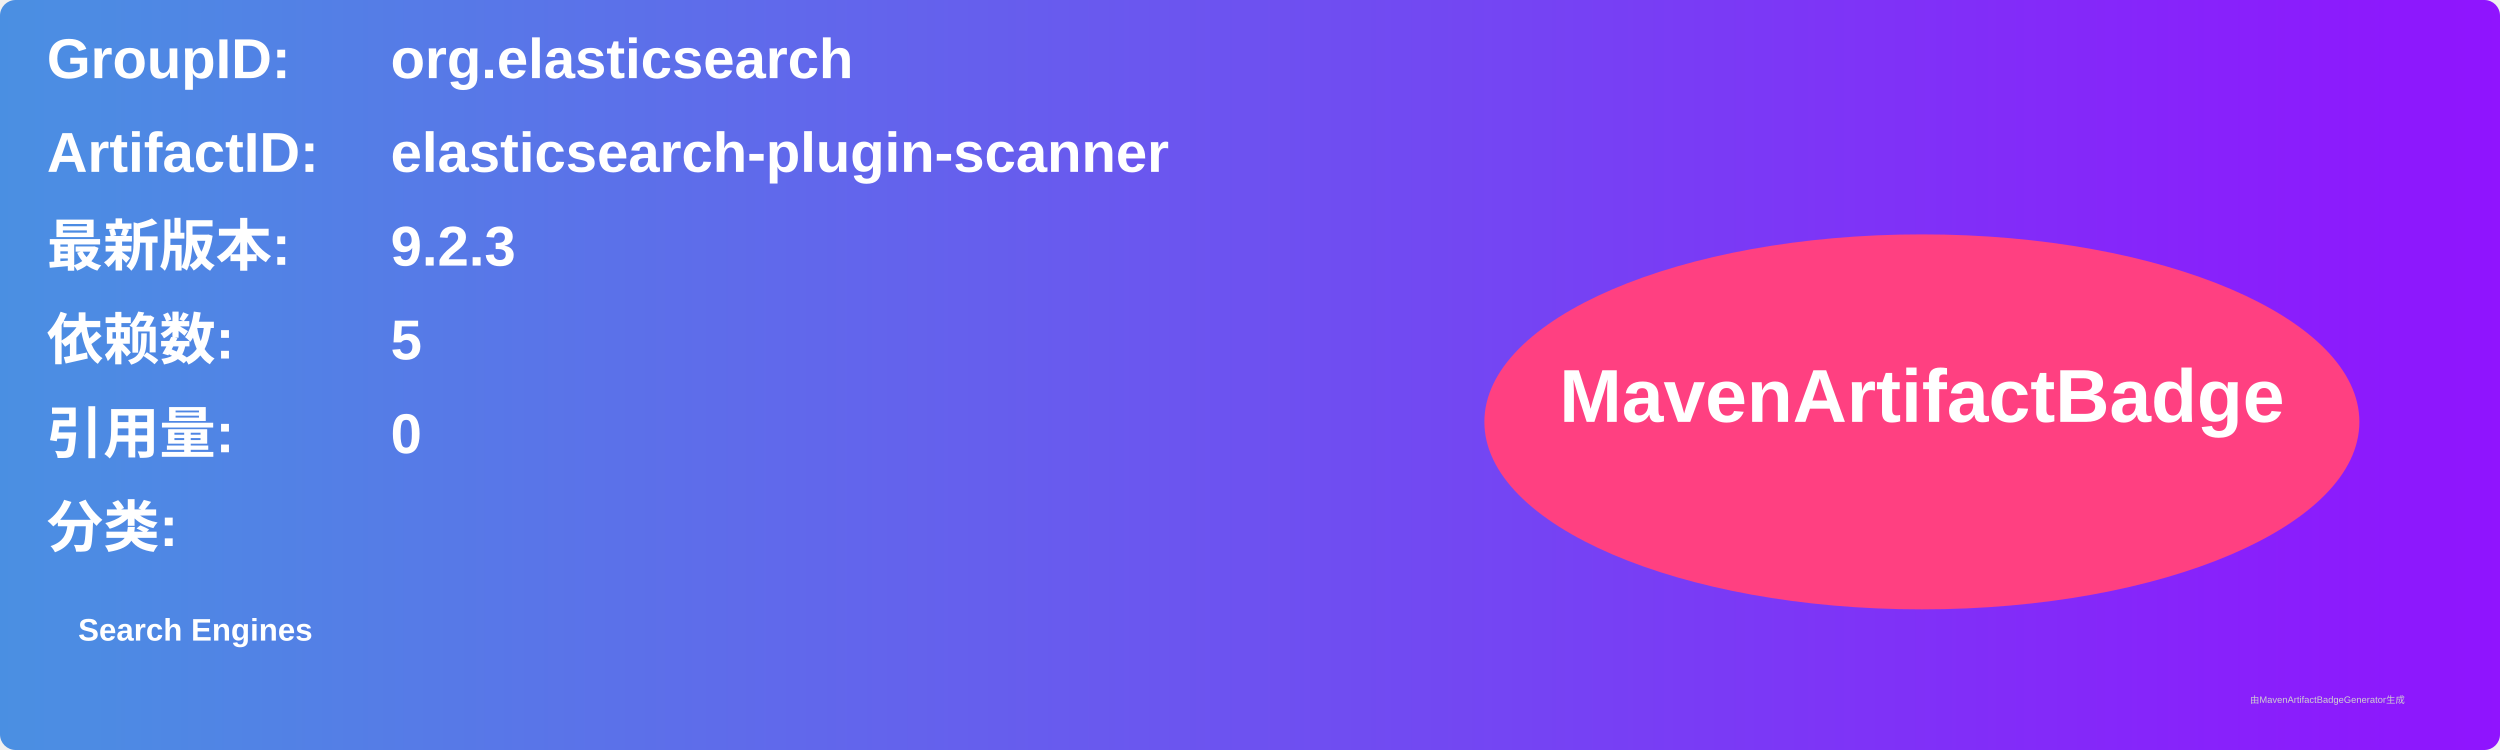
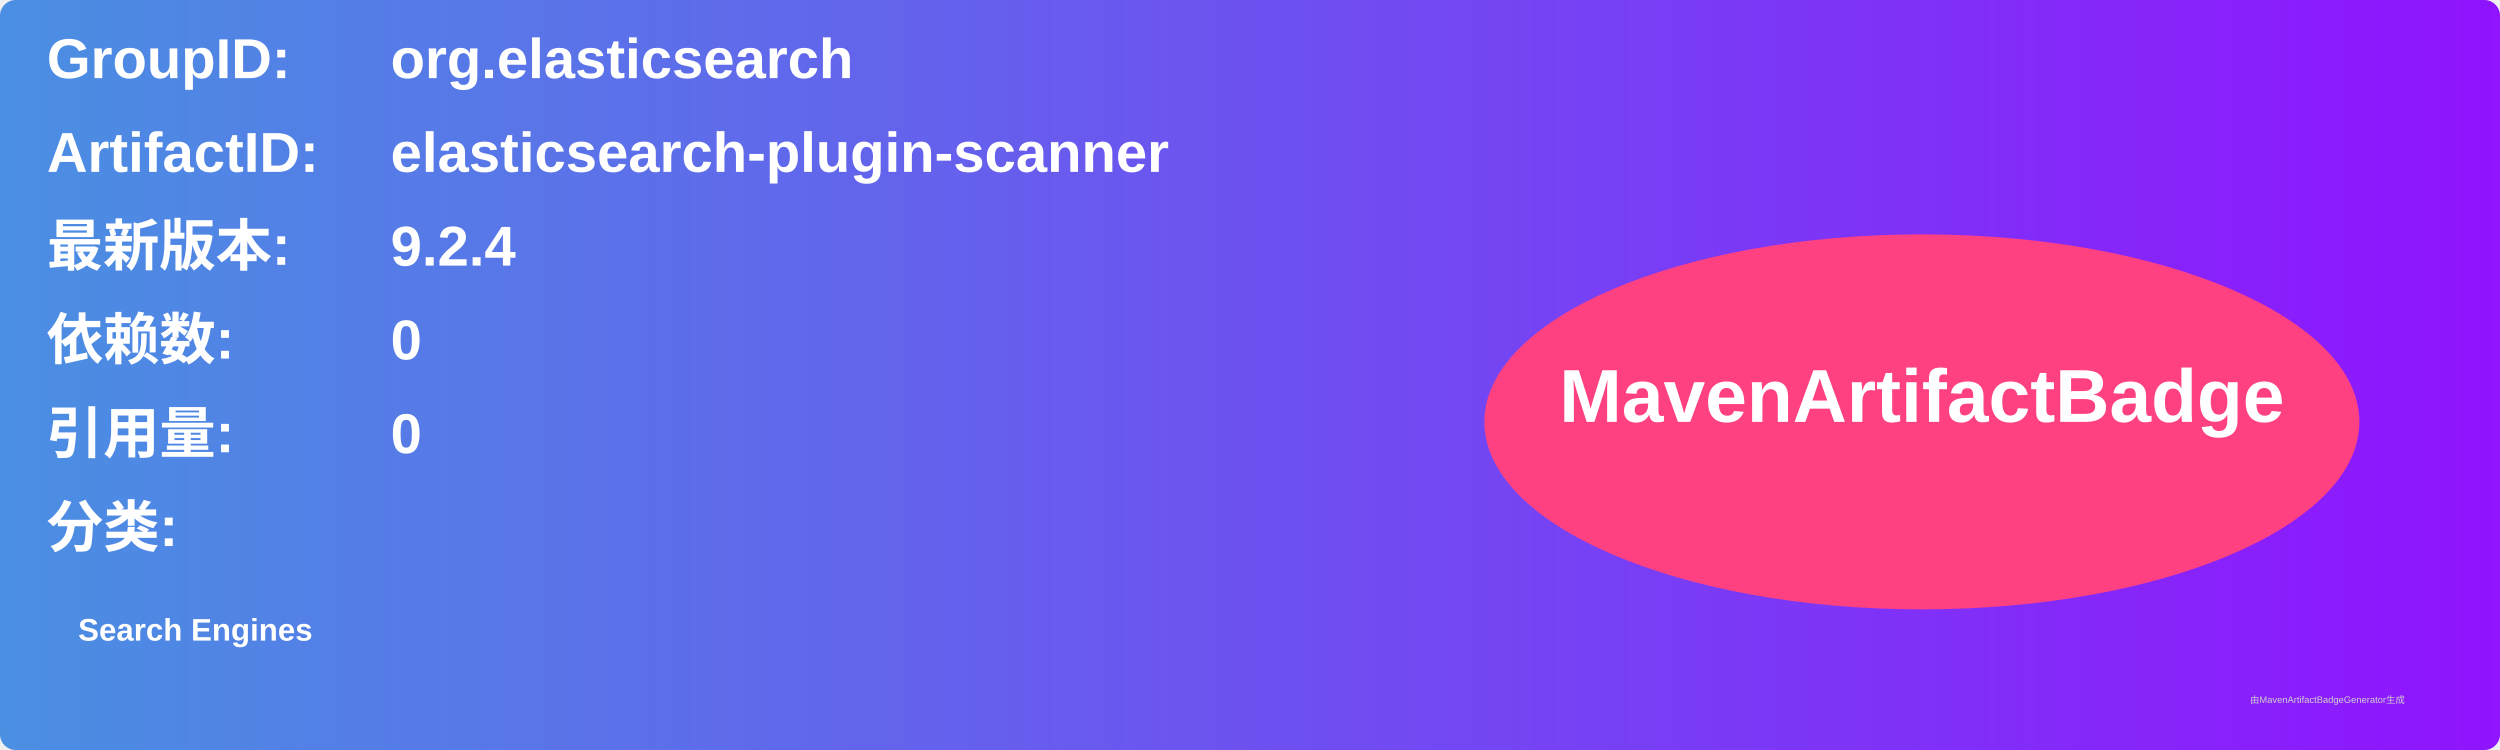
<svg xmlns="http://www.w3.org/2000/svg" width="800" height="240" viewBox="0 0 800 240">
  <linearGradient id="grad" x1="0%" y1="0%" x2="100%" y2="0%">
    <stop offset="0%" stop-color="#4a90e2" />
    <stop offset="100%" stop-color="#9013fe" />
  </linearGradient>
  <rect width="100%" height="100%" rx="5" ry="5" fill="url(#grad)" />
  <g transform="translate(15, 15)">
    <text x="0" y="10" font-family="Arial" font-size="18" fill="white" font-weight="bold" width="260">GroupID:</text>
    <text x="110" y="10" font-family="Arial" font-size="18" fill="white" font-weight="bold" width="460">org.elasticsearch</text>
    <text x="0" y="40" font-family="Arial" font-size="18" fill="white" font-weight="bold" width="260">ArtifactID:</text>
    <text x="110" y="40" font-family="Arial" font-size="18" fill="white" font-weight="bold" width="460">elasticsearch-plugin-scanner</text>
    <text x="0" y="70" font-family="Arial" font-size="18" fill="white" font-weight="bold">最新版本:</text>
    <text x="110" y="70" font-family="Arial" font-size="18" fill="white" font-weight="bold">
-       <tspan font-weight="bold">9.2.3</tspan>
+       <tspan font-weight="bold">9.2.4</tspan>
    </text>
    <text x="0" y="100" font-family="Arial" font-size="18" fill="white" font-weight="bold">依赖数: </text>
    <text x="110" y="100" font-family="Arial" font-size="18" fill="white">
-       <tspan font-weight="bold">5</tspan>
+       <tspan font-weight="bold">0</tspan>
    </text>
    <text x="0" y="130" font-family="Arial" font-size="18" fill="white" font-weight="bold">引用量: </text>
    <text x="110" y="130" font-family="Arial" font-size="18" fill="white">
      <tspan font-weight="bold">0</tspan>
    </text>
    <text x="0" y="160" font-family="Arial" font-size="18" fill="white" font-weight="bold">分类:</text>
    <text x="10" y="190" font-family="Arial" font-size="10" fill="white">
      <tspan font-weight="bold">Search Engines</tspan>
    </text>
    <ellipse cx="600" cy="120" rx="140" ry="60" fill="#ff4081" />
    <text x="600" y="120" text-anchor="middle" font-family="Arial" font-size="24" fill="white" font-weight="bold">MavenArtifactBadge</text>
  </g>
  <text x="720" y="225" font-family="Arial" font-size="3" fill="#d0d0d0">由MavenArtifactBadgeGenerator生成</text>
</svg>
